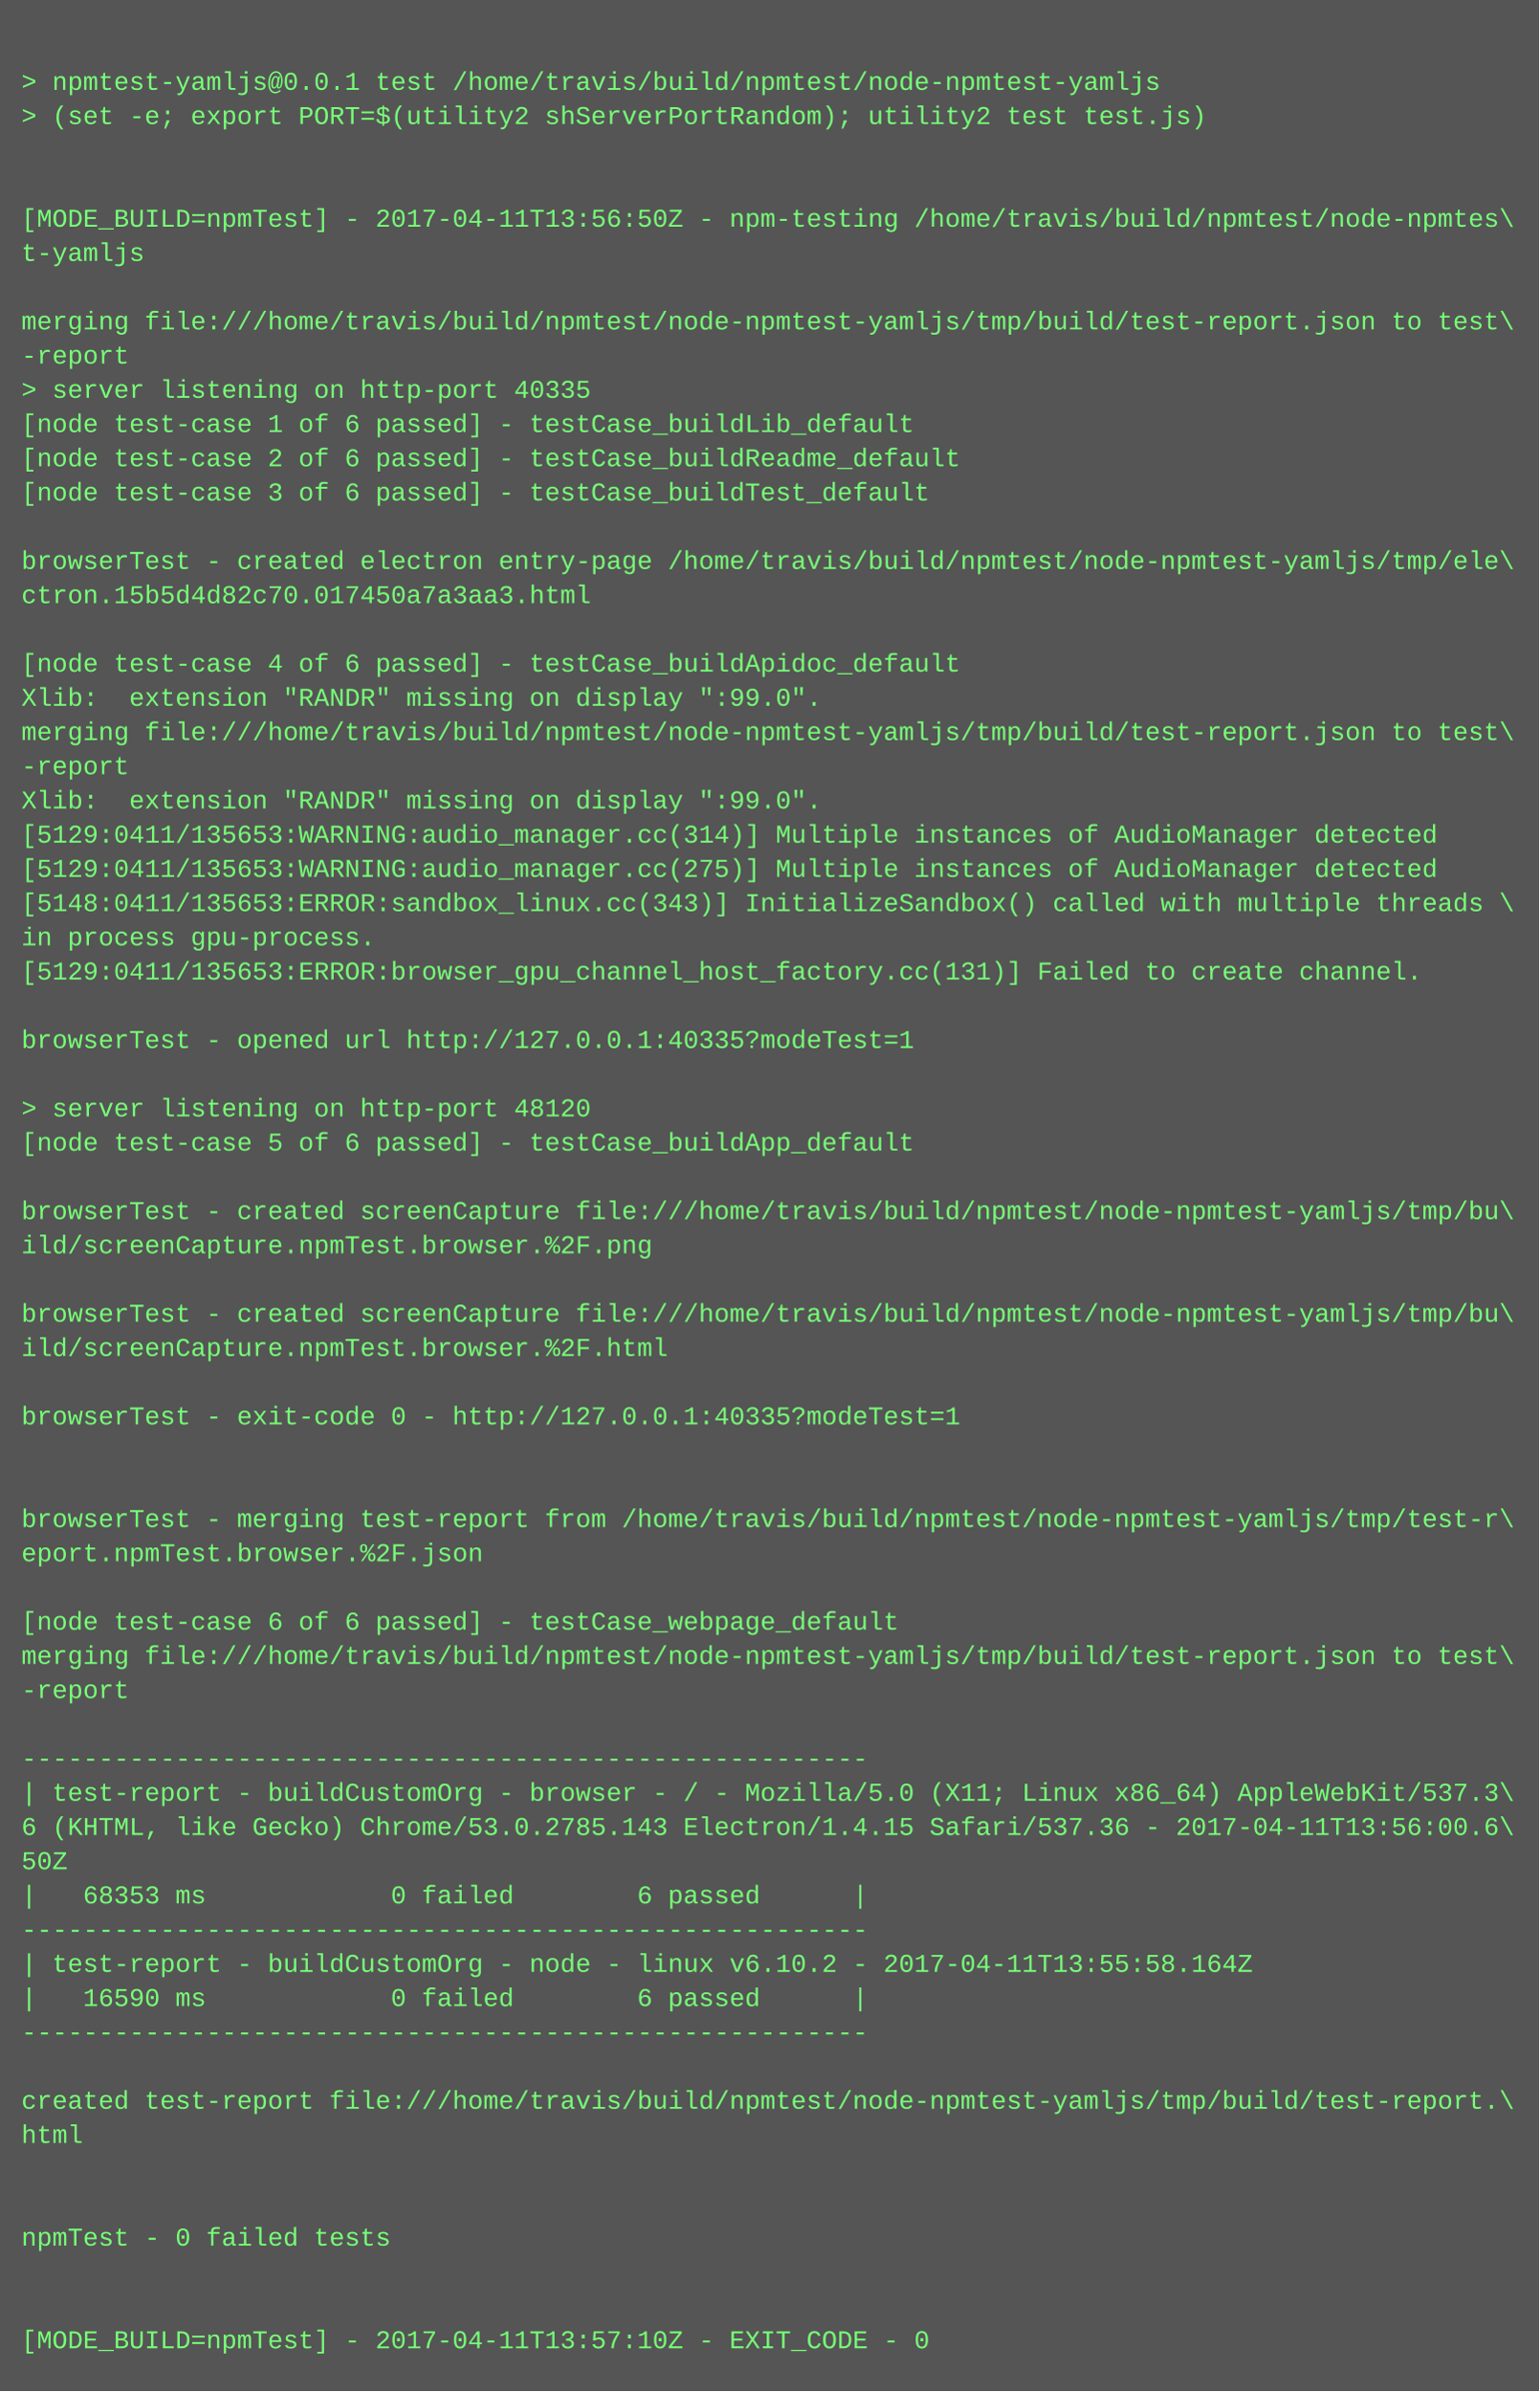
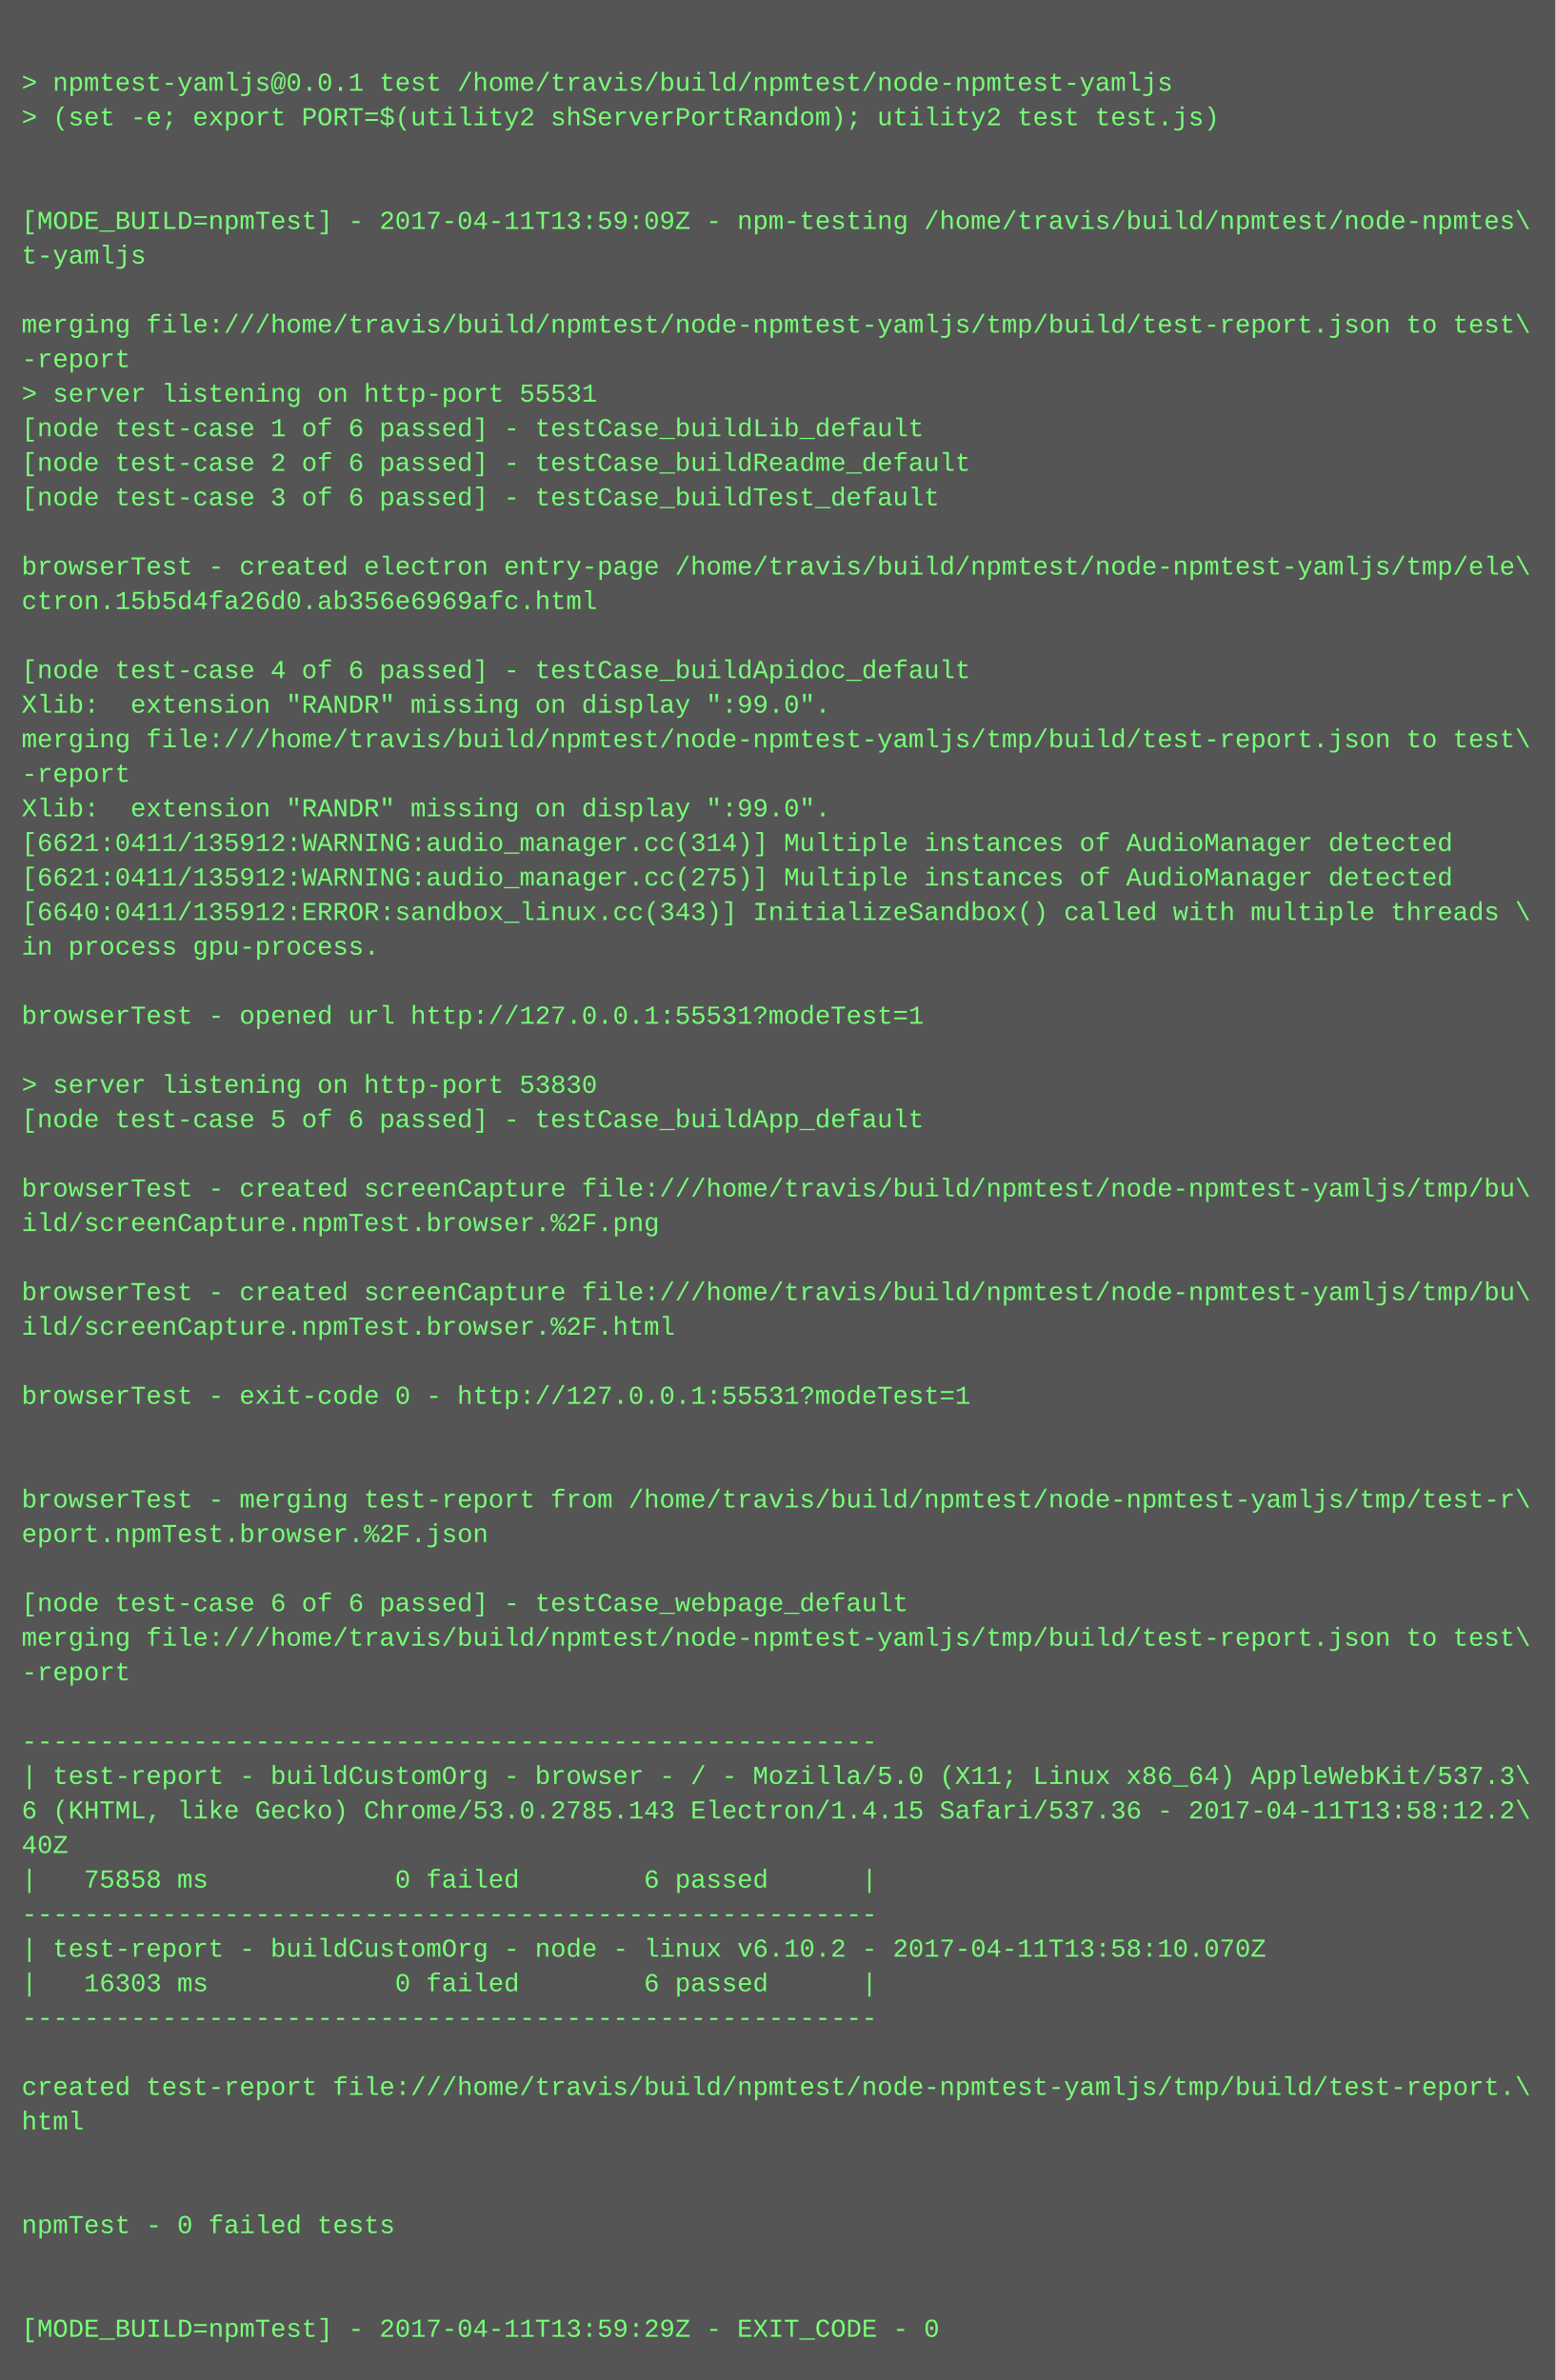
- <svg xmlns="http://www.w3.org/2000/svg" height="1118" width="720">
-   <rect height="1118" fill="#555" width="720" />
+ <svg xmlns="http://www.w3.org/2000/svg" height="1102" width="720">
+   <rect height="1102" fill="#555" width="720" />
  <text fill="#7f7" font-family="Courier New" font-size="12" xml:space="preserve">
    <tspan x="10" y="26" />
    <tspan x="10" y="42">&gt; npmtest-yamljs@0.0.1 test /home/travis/build/npmtest/node-npmtest-yamljs</tspan>
    <tspan x="10" y="58">&gt; (set -e; export PORT=$(utility2 shServerPortRandom); utility2 test test.js)</tspan>
    <tspan x="10" y="74" />
    <tspan x="10" y="90" />
-     <tspan x="10" y="106">[MODE_BUILD=npmTest] - 2017-04-11T13:56:50Z - npm-testing /home/travis/build/npmtest/node-npmtes\</tspan>
+     <tspan x="10" y="106">[MODE_BUILD=npmTest] - 2017-04-11T13:59:09Z - npm-testing /home/travis/build/npmtest/node-npmtes\</tspan>
    <tspan x="10" y="122">t-yamljs</tspan>
    <tspan x="10" y="138" />
    <tspan x="10" y="154">merging file:///home/travis/build/npmtest/node-npmtest-yamljs/tmp/build/test-report.json to test\</tspan>
    <tspan x="10" y="170">-report</tspan>
-     <tspan x="10" y="186">&gt; server listening on http-port 40335</tspan>
+     <tspan x="10" y="186">&gt; server listening on http-port 55531</tspan>
    <tspan x="10" y="202">[node test-case 1 of 6 passed] - testCase_buildLib_default</tspan>
    <tspan x="10" y="218">[node test-case 2 of 6 passed] - testCase_buildReadme_default</tspan>
    <tspan x="10" y="234">[node test-case 3 of 6 passed] - testCase_buildTest_default</tspan>
    <tspan x="10" y="250" />
    <tspan x="10" y="266">browserTest - created electron entry-page /home/travis/build/npmtest/node-npmtest-yamljs/tmp/ele\</tspan>
-     <tspan x="10" y="282">ctron.15b5d4d82c70.017450a7a3aa3.html</tspan>
+     <tspan x="10" y="282">ctron.15b5d4fa26d0.ab356e6969afc.html</tspan>
    <tspan x="10" y="298" />
    <tspan x="10" y="314">[node test-case 4 of 6 passed] - testCase_buildApidoc_default</tspan>
    <tspan x="10" y="330">Xlib:  extension "RANDR" missing on display ":99.0".</tspan>
    <tspan x="10" y="346">merging file:///home/travis/build/npmtest/node-npmtest-yamljs/tmp/build/test-report.json to test\</tspan>
    <tspan x="10" y="362">-report</tspan>
    <tspan x="10" y="378">Xlib:  extension "RANDR" missing on display ":99.0".</tspan>
-     <tspan x="10" y="394">[5129:0411/135653:WARNING:audio_manager.cc(314)] Multiple instances of AudioManager detected</tspan>
-     <tspan x="10" y="410">[5129:0411/135653:WARNING:audio_manager.cc(275)] Multiple instances of AudioManager detected</tspan>
-     <tspan x="10" y="426">[5148:0411/135653:ERROR:sandbox_linux.cc(343)] InitializeSandbox() called with multiple threads \</tspan>
+     <tspan x="10" y="394">[6621:0411/135912:WARNING:audio_manager.cc(314)] Multiple instances of AudioManager detected</tspan>
+     <tspan x="10" y="410">[6621:0411/135912:WARNING:audio_manager.cc(275)] Multiple instances of AudioManager detected</tspan>
+     <tspan x="10" y="426">[6640:0411/135912:ERROR:sandbox_linux.cc(343)] InitializeSandbox() called with multiple threads \</tspan>
    <tspan x="10" y="442">in process gpu-process. </tspan>
-     <tspan x="10" y="458">[5129:0411/135653:ERROR:browser_gpu_channel_host_factory.cc(131)] Failed to create channel.</tspan>
-     <tspan x="10" y="474" />
-     <tspan x="10" y="490">browserTest - opened url http://127.0.0.1:40335?modeTest=1</tspan>
-     <tspan x="10" y="506" />
-     <tspan x="10" y="522">&gt; server listening on http-port 48120</tspan>
-     <tspan x="10" y="538">[node test-case 5 of 6 passed] - testCase_buildApp_default</tspan>
-     <tspan x="10" y="554" />
-     <tspan x="10" y="570">browserTest - created screenCapture file:///home/travis/build/npmtest/node-npmtest-yamljs/tmp/bu\</tspan>
-     <tspan x="10" y="586">ild/screenCapture.npmTest.browser.%2F.png</tspan>
-     <tspan x="10" y="602" />
-     <tspan x="10" y="618">browserTest - created screenCapture file:///home/travis/build/npmtest/node-npmtest-yamljs/tmp/bu\</tspan>
-     <tspan x="10" y="634">ild/screenCapture.npmTest.browser.%2F.html</tspan>
-     <tspan x="10" y="650" />
-     <tspan x="10" y="666">browserTest - exit-code 0 - http://127.0.0.1:40335?modeTest=1</tspan>
+     <tspan x="10" y="458" />
+     <tspan x="10" y="474">browserTest - opened url http://127.0.0.1:55531?modeTest=1</tspan>
+     <tspan x="10" y="490" />
+     <tspan x="10" y="506">&gt; server listening on http-port 53830</tspan>
+     <tspan x="10" y="522">[node test-case 5 of 6 passed] - testCase_buildApp_default</tspan>
+     <tspan x="10" y="538" />
+     <tspan x="10" y="554">browserTest - created screenCapture file:///home/travis/build/npmtest/node-npmtest-yamljs/tmp/bu\</tspan>
+     <tspan x="10" y="570">ild/screenCapture.npmTest.browser.%2F.png</tspan>
+     <tspan x="10" y="586" />
+     <tspan x="10" y="602">browserTest - created screenCapture file:///home/travis/build/npmtest/node-npmtest-yamljs/tmp/bu\</tspan>
+     <tspan x="10" y="618">ild/screenCapture.npmTest.browser.%2F.html</tspan>
+     <tspan x="10" y="634" />
+     <tspan x="10" y="650">browserTest - exit-code 0 - http://127.0.0.1:55531?modeTest=1</tspan>
+     <tspan x="10" y="666" />
    <tspan x="10" y="682" />
-     <tspan x="10" y="698" />
-     <tspan x="10" y="714">browserTest - merging test-report from /home/travis/build/npmtest/node-npmtest-yamljs/tmp/test-r\</tspan>
-     <tspan x="10" y="730">eport.npmTest.browser.%2F.json</tspan>
-     <tspan x="10" y="746" />
-     <tspan x="10" y="762">[node test-case 6 of 6 passed] - testCase_webpage_default</tspan>
-     <tspan x="10" y="778">merging file:///home/travis/build/npmtest/node-npmtest-yamljs/tmp/build/test-report.json to test\</tspan>
-     <tspan x="10" y="794">-report</tspan>
-     <tspan x="10" y="810" />
-     <tspan x="10" y="826">-------------------------------------------------------</tspan>
-     <tspan x="10" y="842">| test-report - buildCustomOrg - browser - / - Mozilla/5.0 (X11; Linux x86_64) AppleWebKit/537.3\</tspan>
-     <tspan x="10" y="858">6 (KHTML, like Gecko) Chrome/53.0.2785.143 Electron/1.4.15 Safari/537.36 - 2017-04-11T13:56:00.6\</tspan>
-     <tspan x="10" y="874">50Z</tspan>
-     <tspan x="10" y="890">|   68353 ms            0 failed        6 passed      |</tspan>
-     <tspan x="10" y="906">-------------------------------------------------------</tspan>
-     <tspan x="10" y="922">| test-report - buildCustomOrg - node - linux v6.10.2 - 2017-04-11T13:55:58.164Z</tspan>
-     <tspan x="10" y="938">|   16590 ms            0 failed        6 passed      |</tspan>
-     <tspan x="10" y="954">-------------------------------------------------------</tspan>
-     <tspan x="10" y="970" />
-     <tspan x="10" y="986">created test-report file:///home/travis/build/npmtest/node-npmtest-yamljs/tmp/build/test-report.\</tspan>
-     <tspan x="10" y="1002">html</tspan>
+     <tspan x="10" y="698">browserTest - merging test-report from /home/travis/build/npmtest/node-npmtest-yamljs/tmp/test-r\</tspan>
+     <tspan x="10" y="714">eport.npmTest.browser.%2F.json</tspan>
+     <tspan x="10" y="730" />
+     <tspan x="10" y="746">[node test-case 6 of 6 passed] - testCase_webpage_default</tspan>
+     <tspan x="10" y="762">merging file:///home/travis/build/npmtest/node-npmtest-yamljs/tmp/build/test-report.json to test\</tspan>
+     <tspan x="10" y="778">-report</tspan>
+     <tspan x="10" y="794" />
+     <tspan x="10" y="810">-------------------------------------------------------</tspan>
+     <tspan x="10" y="826">| test-report - buildCustomOrg - browser - / - Mozilla/5.0 (X11; Linux x86_64) AppleWebKit/537.3\</tspan>
+     <tspan x="10" y="842">6 (KHTML, like Gecko) Chrome/53.0.2785.143 Electron/1.4.15 Safari/537.36 - 2017-04-11T13:58:12.2\</tspan>
+     <tspan x="10" y="858">40Z</tspan>
+     <tspan x="10" y="874">|   75858 ms            0 failed        6 passed      |</tspan>
+     <tspan x="10" y="890">-------------------------------------------------------</tspan>
+     <tspan x="10" y="906">| test-report - buildCustomOrg - node - linux v6.10.2 - 2017-04-11T13:58:10.070Z</tspan>
+     <tspan x="10" y="922">|   16303 ms            0 failed        6 passed      |</tspan>
+     <tspan x="10" y="938">-------------------------------------------------------</tspan>
+     <tspan x="10" y="954" />
+     <tspan x="10" y="970">created test-report file:///home/travis/build/npmtest/node-npmtest-yamljs/tmp/build/test-report.\</tspan>
+     <tspan x="10" y="986">html</tspan>
+     <tspan x="10" y="1002" />
    <tspan x="10" y="1018" />
-     <tspan x="10" y="1034" />
-     <tspan x="10" y="1050">npmTest - 0 failed tests</tspan>
+     <tspan x="10" y="1034">npmTest - 0 failed tests</tspan>
+     <tspan x="10" y="1050" />
    <tspan x="10" y="1066" />
-     <tspan x="10" y="1082" />
-     <tspan x="10" y="1098">[MODE_BUILD=npmTest] - 2017-04-11T13:57:10Z - EXIT_CODE - 0</tspan>
+     <tspan x="10" y="1082">[MODE_BUILD=npmTest] - 2017-04-11T13:59:29Z - EXIT_CODE - 0</tspan>
  </text>
</svg>
